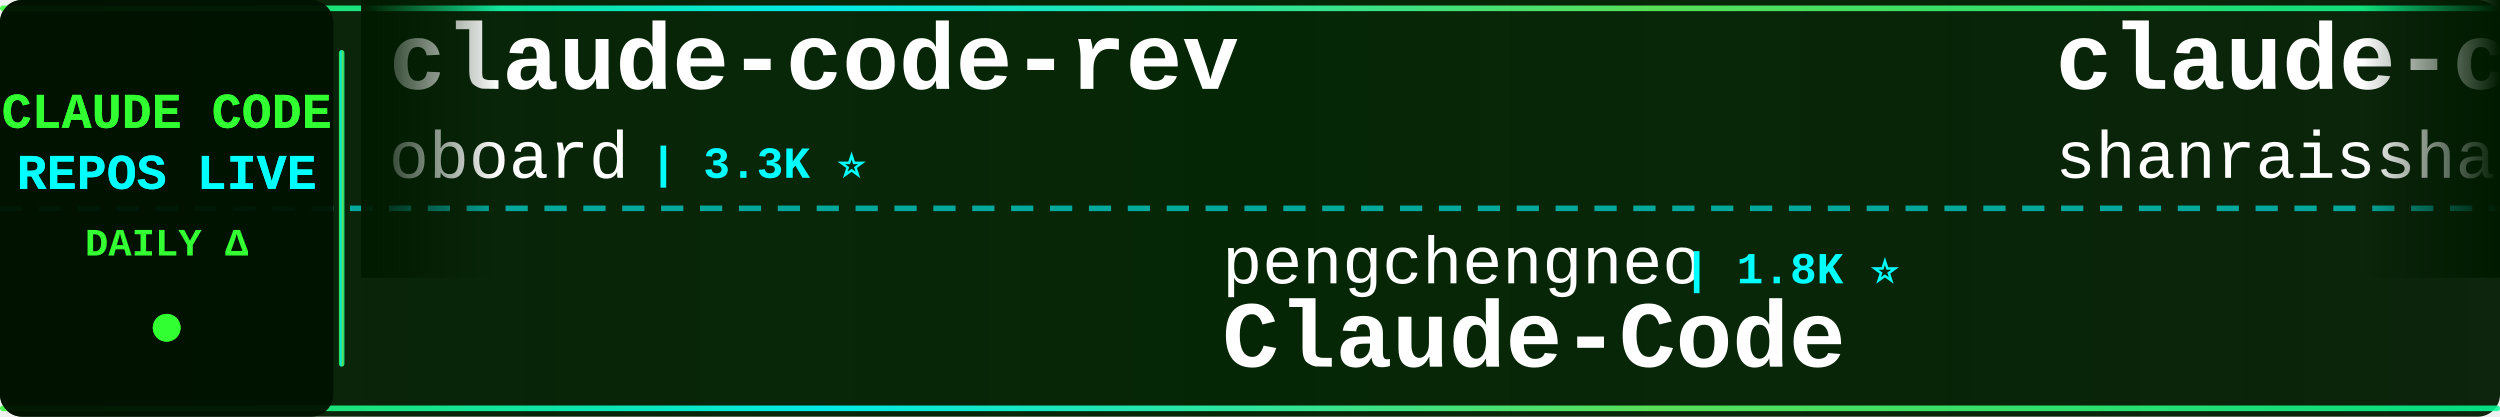
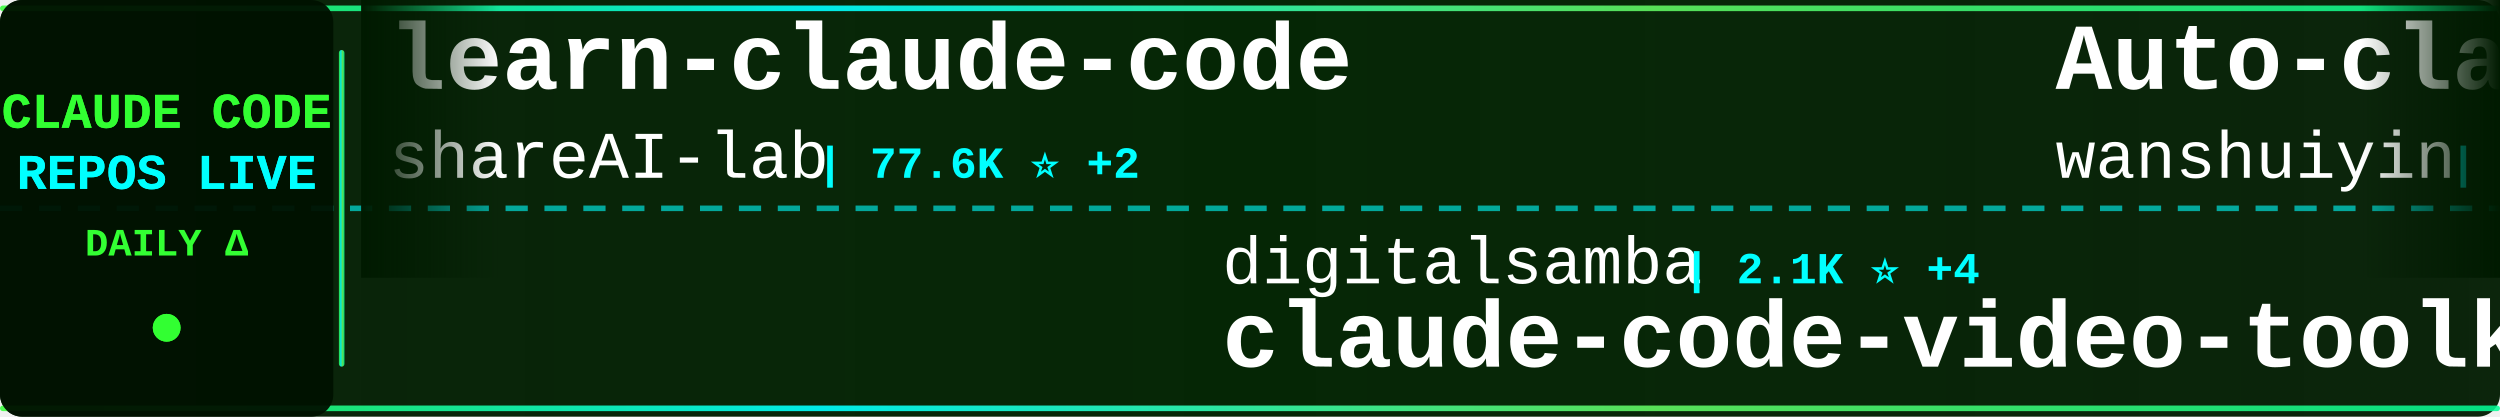
<svg xmlns="http://www.w3.org/2000/svg" width="900" height="150">
  <defs>
    <linearGradient id="tickerBg" x1="0%" y1="0%" x2="100%" y2="0%">
      <stop offset="0%" style="stop-color:#001a00;stop-opacity:0.95" />
      <stop offset="50%" style="stop-color:#002200;stop-opacity:0.98" />
      <stop offset="100%" style="stop-color:#001a00;stop-opacity:0.95" />
    </linearGradient>
    <linearGradient id="borderGrad" x1="0%" y1="0%" x2="100%" y2="0%">
      <stop offset="0%" style="stop-color:#33ff33;stop-opacity:0.85">
        <animate attributeName="stop-opacity" values="0.85;1;0.85" dur="2s" repeatCount="indefinite" />
      </stop>
      <stop offset="33%" style="stop-color:#00ffff;stop-opacity:0.9">
        <animate attributeName="stop-opacity" values="0.9;1;0.9" dur="2.2s" repeatCount="indefinite" />
      </stop>
      <stop offset="66%" style="stop-color:#66ff66;stop-opacity:0.85">
        <animate attributeName="stop-opacity" values="0.85;1;0.85" dur="1.8s" repeatCount="indefinite" />
      </stop>
      <stop offset="100%" style="stop-color:#00ff99;stop-opacity:0.85">
        <animate attributeName="stop-opacity" values="0.85;1;0.85" dur="2s" repeatCount="indefinite" />
      </stop>
    </linearGradient>
    <filter id="textGlow">
      <feGaussianBlur stdDeviation="0.1" result="coloredBlur" />
      <feMerge>
        <feMergeNode in="coloredBlur" />
        <feMergeNode in="SourceGraphic" />
      </feMerge>
    </filter>
    <filter id="metricGlow">
      <feGaussianBlur stdDeviation="0.2" result="coloredBlur" />
      <feMerge>
        <feMergeNode in="coloredBlur" />
        <feMergeNode in="SourceGraphic" />
      </feMerge>
    </filter>
    <linearGradient id="leftFade" x1="0%" y1="0%" x2="100%" y2="0%">
      <stop offset="0%" style="stop-color:#001a00;stop-opacity:1" />
      <stop offset="100%" style="stop-color:#001a00;stop-opacity:0" />
    </linearGradient>
    <linearGradient id="rightFade" x1="0%" y1="0%" x2="100%" y2="0%">
      <stop offset="0%" style="stop-color:#001a00;stop-opacity:0" />
      <stop offset="100%" style="stop-color:#001a00;stop-opacity:1" />
    </linearGradient>
  </defs>
  <rect width="900" height="150" fill="url(#tickerBg)" rx="8" />
  <rect x="0" y="2" width="900" height="2" fill="url(#borderGrad)" rx="1" />
  <rect x="0" y="146" width="900" height="2" fill="url(#borderGrad)" rx="1" />
  <line x1="0" y1="75" x2="900" y2="75" stroke="#00ffff" stroke-width="2" stroke-dasharray="8 6" opacity="0.6" />
  <rect x="0" y="0" width="120" height="150" fill="#001100" opacity="0.95" rx="8" />
  <text x="60" y="46" font-family="'Courier New', monospace" font-size="18" font-weight="bold" fill="#33ff33" text-anchor="middle" filter="url(#textGlow)">
    CLAUDE CODE
  </text>
  <text x="60" y="68" font-family="'Courier New', monospace" font-size="18" font-weight="bold" fill="#00ffff" text-anchor="middle" filter="url(#textGlow)">
    REPOS LIVE
  </text>
  <text x="60" y="92" font-family="'Courier New', monospace" font-size="14" font-weight="bold" fill="#33ff33" text-anchor="middle">
    DAILY Δ
  </text>
  <circle cx="60" cy="118" r="5" fill="#33ff33" filter="url(#metricGlow)">
    <animate attributeName="r" values="4;6;4" dur="1.5s" repeatCount="indefinite" />
    <animate attributeName="opacity" values="0.6;1;0.6" dur="1.5s" repeatCount="indefinite" />
  </circle>
  <rect x="122" y="18" width="2" height="114" fill="url(#borderGrad)" rx="1" />
  <clipPath id="tickerClip">
    <rect x="130" y="0" width="770" height="150" />
  </clipPath>
  <g clip-path="url(#tickerClip)">
    <g id="tickerItems">
      <animateTransform attributeName="transform" attributeType="XML" type="translate" from="0 0" to="-3000 0" dur="54s" repeatCount="indefinite" />
      <g transform="translate(0, 0)">
-         <text x="140" y="32" font-family="'Courier New', monospace" font-size="34" font-weight="bold" fill="#ffffff">claude-code-rev</text>
-         <text x="140" y="64" font-family="'Courier New', monospace" font-size="24" font-weight="normal" fill="#ffffff" opacity="1.0">oboard</text>
-         <text x="234" y="64" font-family="'Courier New', monospace" font-size="16" font-weight="bold" fill="#00ffff"> | 3.3K ⭐</text>
+         <text x="140" y="32" font-family="'Courier New', monospace" font-size="34" font-weight="bold" fill="#ffffff">learn-claude-code</text>
+         <text x="140" y="64" font-family="'Courier New', monospace" font-size="24" font-weight="normal" fill="#ffffff" opacity="1.0">shareAI-lab</text>
+         <text x="294" y="64" font-family="'Courier New', monospace" font-size="16" font-weight="bold" fill="#00ffff"> | 77.6K ⭐ +2</text>
      </g>
      <g transform="translate(300, 0)">
-         <text x="140" y="102" font-family="'Courier New', monospace" font-size="24" font-weight="normal" fill="#ffffff" opacity="1.0">pengchengneo</text>
-         <text x="306" y="102" font-family="'Courier New', monospace" font-size="16" font-weight="bold" fill="#00ffff"> | 1.8K ⭐</text>
-         <text x="140" y="132" font-family="'Courier New', monospace" font-size="34" font-weight="bold" fill="#ffffff">Claude-Code</text>
+         <text x="140" y="102" font-family="'Courier New', monospace" font-size="24" font-weight="normal" fill="#ffffff" opacity="1.0">digitalsamba</text>
+         <text x="306" y="102" font-family="'Courier New', monospace" font-size="16" font-weight="bold" fill="#00ffff"> | 2.1K ⭐ +4</text>
+         <text x="140" y="132" font-family="'Courier New', monospace" font-size="34" font-weight="bold" fill="#ffffff">claude-code-video-toolki...</text>
      </g>
      <g transform="translate(600, 0)">
-         <text x="140" y="32" font-family="'Courier New', monospace" font-size="34" font-weight="bold" fill="#ffffff">claude-code-best-practic...</text>
-         <text x="140" y="64" font-family="'Courier New', monospace" font-size="24" font-weight="normal" fill="#ffffff" opacity="1.0">shanraisshan</text>
-         <text x="306" y="64" font-family="'Courier New', monospace" font-size="16" font-weight="bold" fill="#00ffff"> | 66.3K ⭐ +7</text>
+         <text x="140" y="32" font-family="'Courier New', monospace" font-size="34" font-weight="bold" fill="#ffffff">Auto-claude-code-researc...</text>
+         <text x="140" y="64" font-family="'Courier New', monospace" font-size="24" font-weight="normal" fill="#ffffff" opacity="1.0">wanshuiyin</text>
+         <text x="282" y="64" font-family="'Courier New', monospace" font-size="16" font-weight="bold" fill="#00ffff"> | 16.6K ⭐ +8</text>
      </g>
      <g transform="translate(900, 0)">
-         <text x="140" y="102" font-family="'Courier New', monospace" font-size="24" font-weight="normal" fill="#ffffff" opacity="1.0">krusemediallc</text>
-         <text x="318" y="102" font-family="'Courier New', monospace" font-size="16" font-weight="bold" fill="#00ffff"> | 1.5K ⭐</text>
-         <text x="140" y="132" font-family="'Courier New', monospace" font-size="34" font-weight="bold" fill="#ffffff">arcads-claude-code</text>
+         <text x="140" y="102" font-family="'Courier New', monospace" font-size="24" font-weight="normal" fill="#ffffff" opacity="1.0">xu-xiang</text>
+         <text x="258" y="102" font-family="'Courier New', monospace" font-size="16" font-weight="bold" fill="#00ffff"> | 2.0K ⭐ +1</text>
+         <text x="140" y="132" font-family="'Courier New', monospace" font-size="34" font-weight="bold" fill="#ffffff">everything-claude-code-z...</text>
      </g>
      <g transform="translate(1200, 0)">
-         <text x="140" y="32" font-family="'Courier New', monospace" font-size="34" font-weight="bold" fill="#ffffff">Claude-Code</text>
-         <text x="140" y="64" font-family="'Courier New', monospace" font-size="24" font-weight="normal" fill="#ffffff" opacity="1.0">KPR111</text>
-         <text x="234" y="64" font-family="'Courier New', monospace" font-size="16" font-weight="bold" fill="#00ffff"> | 18 ⭐</text>
+         <text x="140" y="32" font-family="'Courier New', monospace" font-size="34" font-weight="bold" fill="#ffffff">andrej-karpathy-skills</text>
+         <text x="140" y="64" font-family="'Courier New', monospace" font-size="24" font-weight="normal" fill="#ffffff" opacity="1.0">multica-ai</text>
+         <text x="282" y="64" font-family="'Courier New', monospace" font-size="16" font-weight="bold" fill="#00ffff"> | 215.0K ⭐ +35</text>
      </g>
      <g transform="translate(1500, 0)">
-         <text x="140" y="102" font-family="'Courier New', monospace" font-size="24" font-weight="normal" fill="#ffffff" opacity="1.0">huangjia2019</text>
-         <text x="306" y="102" font-family="'Courier New', monospace" font-size="16" font-weight="bold" fill="#00ffff"> | 1.1K ⭐</text>
-         <text x="140" y="132" font-family="'Courier New', monospace" font-size="34" font-weight="bold" fill="#ffffff">claude-code-engineering</text>
+         <text x="140" y="102" font-family="'Courier New', monospace" font-size="24" font-weight="normal" fill="#ffffff" opacity="1.0">guanshan</text>
+         <text x="258" y="102" font-family="'Courier New', monospace" font-size="16" font-weight="bold" fill="#00ffff"> | 61 ⭐</text>
+         <text x="140" y="132" font-family="'Courier New', monospace" font-size="34" font-weight="bold" fill="#ffffff">ClaudeCode</text>
      </g>
      <g transform="translate(1800, 0)">
-         <text x="140" y="32" font-family="'Courier New', monospace" font-size="34" font-weight="bold" fill="#ffffff">claude-code-security-rev...</text>
-         <text x="140" y="64" font-family="'Courier New', monospace" font-size="24" font-weight="normal" fill="#ffffff" opacity="1.0">anthropics</text>
-         <text x="282" y="64" font-family="'Courier New', monospace" font-size="16" font-weight="bold" fill="#00ffff"> | 6.3K ⭐ +3</text>
+         <text x="140" y="32" font-family="'Courier New', monospace" font-size="34" font-weight="bold" fill="#ffffff">Claude-Code</text>
+         <text x="140" y="64" font-family="'Courier New', monospace" font-size="24" font-weight="normal" fill="#ffffff" opacity="1.0">pengchengneo</text>
+         <text x="306" y="64" font-family="'Courier New', monospace" font-size="16" font-weight="bold" fill="#00ffff"> | 1.8K ⭐ +1</text>
      </g>
      <g transform="translate(2100, 0)">
-         <text x="140" y="102" font-family="'Courier New', monospace" font-size="24" font-weight="normal" fill="#ffffff" opacity="1.0">affaan-m</text>
-         <text x="258" y="102" font-family="'Courier New', monospace" font-size="16" font-weight="bold" fill="#00ffff"> | 266.8K ⭐ +156</text>
-         <text x="140" y="132" font-family="'Courier New', monospace" font-size="34" font-weight="bold" fill="#ffffff">ECC</text>
+         <text x="140" y="102" font-family="'Courier New', monospace" font-size="24" font-weight="normal" fill="#ffffff" opacity="1.0">LING71671</text>
+         <text x="270" y="102" font-family="'Courier New', monospace" font-size="16" font-weight="bold" fill="#00ffff"> | 957 ⭐</text>
+         <text x="140" y="132" font-family="'Courier New', monospace" font-size="34" font-weight="bold" fill="#ffffff">Open-ClaudeCode</text>
      </g>
      <g transform="translate(2400, 0)">
-         <text x="140" y="32" font-family="'Courier New', monospace" font-size="34" font-weight="bold" fill="#ffffff">Claude-Code-Game-Studios</text>
-         <text x="140" y="64" font-family="'Courier New', monospace" font-size="24" font-weight="normal" fill="#ffffff" opacity="1.0">Donchitos</text>
-         <text x="270" y="64" font-family="'Courier New', monospace" font-size="16" font-weight="bold" fill="#00ffff"> | 25.4K ⭐ +3</text>
+         <text x="140" y="32" font-family="'Courier New', monospace" font-size="34" font-weight="bold" fill="#ffffff">Claude-code</text>
+         <text x="140" y="64" font-family="'Courier New', monospace" font-size="24" font-weight="normal" fill="#ffffff" opacity="1.0">fazxes</text>
+         <text x="234" y="64" font-family="'Courier New', monospace" font-size="16" font-weight="bold" fill="#00ffff"> | 242 ⭐</text>
      </g>
      <g transform="translate(2700, 0)">
-         <text x="140" y="102" font-family="'Courier New', monospace" font-size="24" font-weight="normal" fill="#ffffff" opacity="1.0">frankbria</text>
-         <text x="270" y="102" font-family="'Courier New', monospace" font-size="16" font-weight="bold" fill="#00ffff"> | 9.6K ⭐ +1</text>
-         <text x="140" y="132" font-family="'Courier New', monospace" font-size="34" font-weight="bold" fill="#ffffff">ralph-claude-code</text>
+         <text x="140" y="102" font-family="'Courier New', monospace" font-size="24" font-weight="normal" fill="#ffffff" opacity="1.0">edmund-io</text>
+         <text x="270" y="102" font-family="'Courier New', monospace" font-size="16" font-weight="bold" fill="#00ffff"> | 1.5K ⭐</text>
+         <text x="140" y="132" font-family="'Courier New', monospace" font-size="34" font-weight="bold" fill="#ffffff">edmunds-claude-code</text>
      </g>
      <g transform="translate(3000, 0)">
-         <text x="140" y="32" font-family="'Courier New', monospace" font-size="34" font-weight="bold" fill="#ffffff">claude-code-rev</text>
-         <text x="140" y="64" font-family="'Courier New', monospace" font-size="24" font-weight="normal" fill="#ffffff" opacity="1.0">oboard</text>
-         <text x="234" y="64" font-family="'Courier New', monospace" font-size="16" font-weight="bold" fill="#00ffff"> | 3.3K ⭐</text>
+         <text x="140" y="32" font-family="'Courier New', monospace" font-size="34" font-weight="bold" fill="#ffffff">learn-claude-code</text>
+         <text x="140" y="64" font-family="'Courier New', monospace" font-size="24" font-weight="normal" fill="#ffffff" opacity="1.0">shareAI-lab</text>
+         <text x="294" y="64" font-family="'Courier New', monospace" font-size="16" font-weight="bold" fill="#00ffff"> | 77.6K ⭐ +2</text>
      </g>
      <g transform="translate(3300, 0)">
-         <text x="140" y="102" font-family="'Courier New', monospace" font-size="24" font-weight="normal" fill="#ffffff" opacity="1.0">pengchengneo</text>
-         <text x="306" y="102" font-family="'Courier New', monospace" font-size="16" font-weight="bold" fill="#00ffff"> | 1.8K ⭐</text>
-         <text x="140" y="132" font-family="'Courier New', monospace" font-size="34" font-weight="bold" fill="#ffffff">Claude-Code</text>
+         <text x="140" y="102" font-family="'Courier New', monospace" font-size="24" font-weight="normal" fill="#ffffff" opacity="1.0">digitalsamba</text>
+         <text x="306" y="102" font-family="'Courier New', monospace" font-size="16" font-weight="bold" fill="#00ffff"> | 2.1K ⭐ +4</text>
+         <text x="140" y="132" font-family="'Courier New', monospace" font-size="34" font-weight="bold" fill="#ffffff">claude-code-video-toolki...</text>
      </g>
      <g transform="translate(3600, 0)">
-         <text x="140" y="32" font-family="'Courier New', monospace" font-size="34" font-weight="bold" fill="#ffffff">claude-code-best-practic...</text>
-         <text x="140" y="64" font-family="'Courier New', monospace" font-size="24" font-weight="normal" fill="#ffffff" opacity="1.0">shanraisshan</text>
-         <text x="306" y="64" font-family="'Courier New', monospace" font-size="16" font-weight="bold" fill="#00ffff"> | 66.3K ⭐ +7</text>
+         <text x="140" y="32" font-family="'Courier New', monospace" font-size="34" font-weight="bold" fill="#ffffff">Auto-claude-code-researc...</text>
+         <text x="140" y="64" font-family="'Courier New', monospace" font-size="24" font-weight="normal" fill="#ffffff" opacity="1.0">wanshuiyin</text>
+         <text x="282" y="64" font-family="'Courier New', monospace" font-size="16" font-weight="bold" fill="#00ffff"> | 16.6K ⭐ +8</text>
      </g>
      <g transform="translate(3900, 0)">
-         <text x="140" y="102" font-family="'Courier New', monospace" font-size="24" font-weight="normal" fill="#ffffff" opacity="1.0">krusemediallc</text>
-         <text x="318" y="102" font-family="'Courier New', monospace" font-size="16" font-weight="bold" fill="#00ffff"> | 1.5K ⭐</text>
-         <text x="140" y="132" font-family="'Courier New', monospace" font-size="34" font-weight="bold" fill="#ffffff">arcads-claude-code</text>
+         <text x="140" y="102" font-family="'Courier New', monospace" font-size="24" font-weight="normal" fill="#ffffff" opacity="1.0">xu-xiang</text>
+         <text x="258" y="102" font-family="'Courier New', monospace" font-size="16" font-weight="bold" fill="#00ffff"> | 2.0K ⭐ +1</text>
+         <text x="140" y="132" font-family="'Courier New', monospace" font-size="34" font-weight="bold" fill="#ffffff">everything-claude-code-z...</text>
      </g>
    </g>
  </g>
  <rect x="130" y="0" width="50" height="100" fill="url(#leftFade)" />
  <rect x="850" y="0" width="50" height="100" fill="url(#rightFade)" />
</svg>
